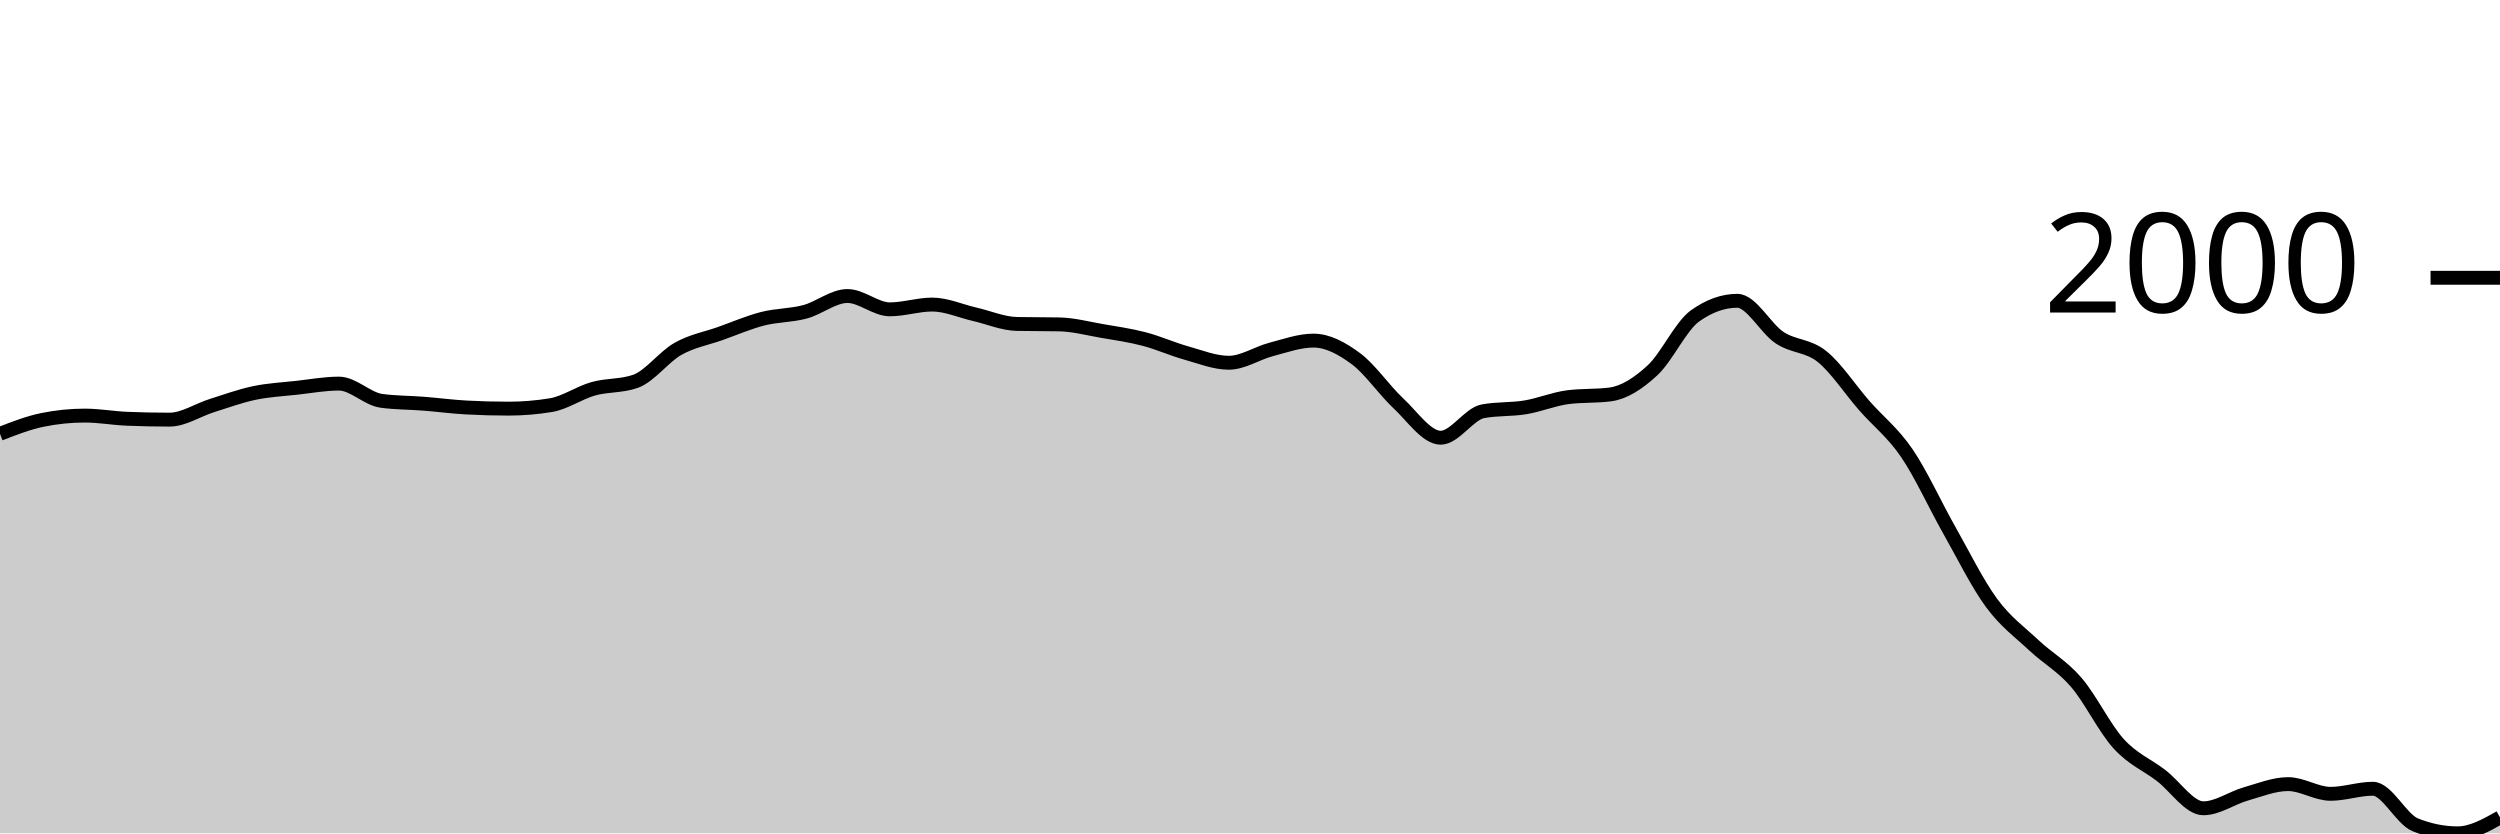
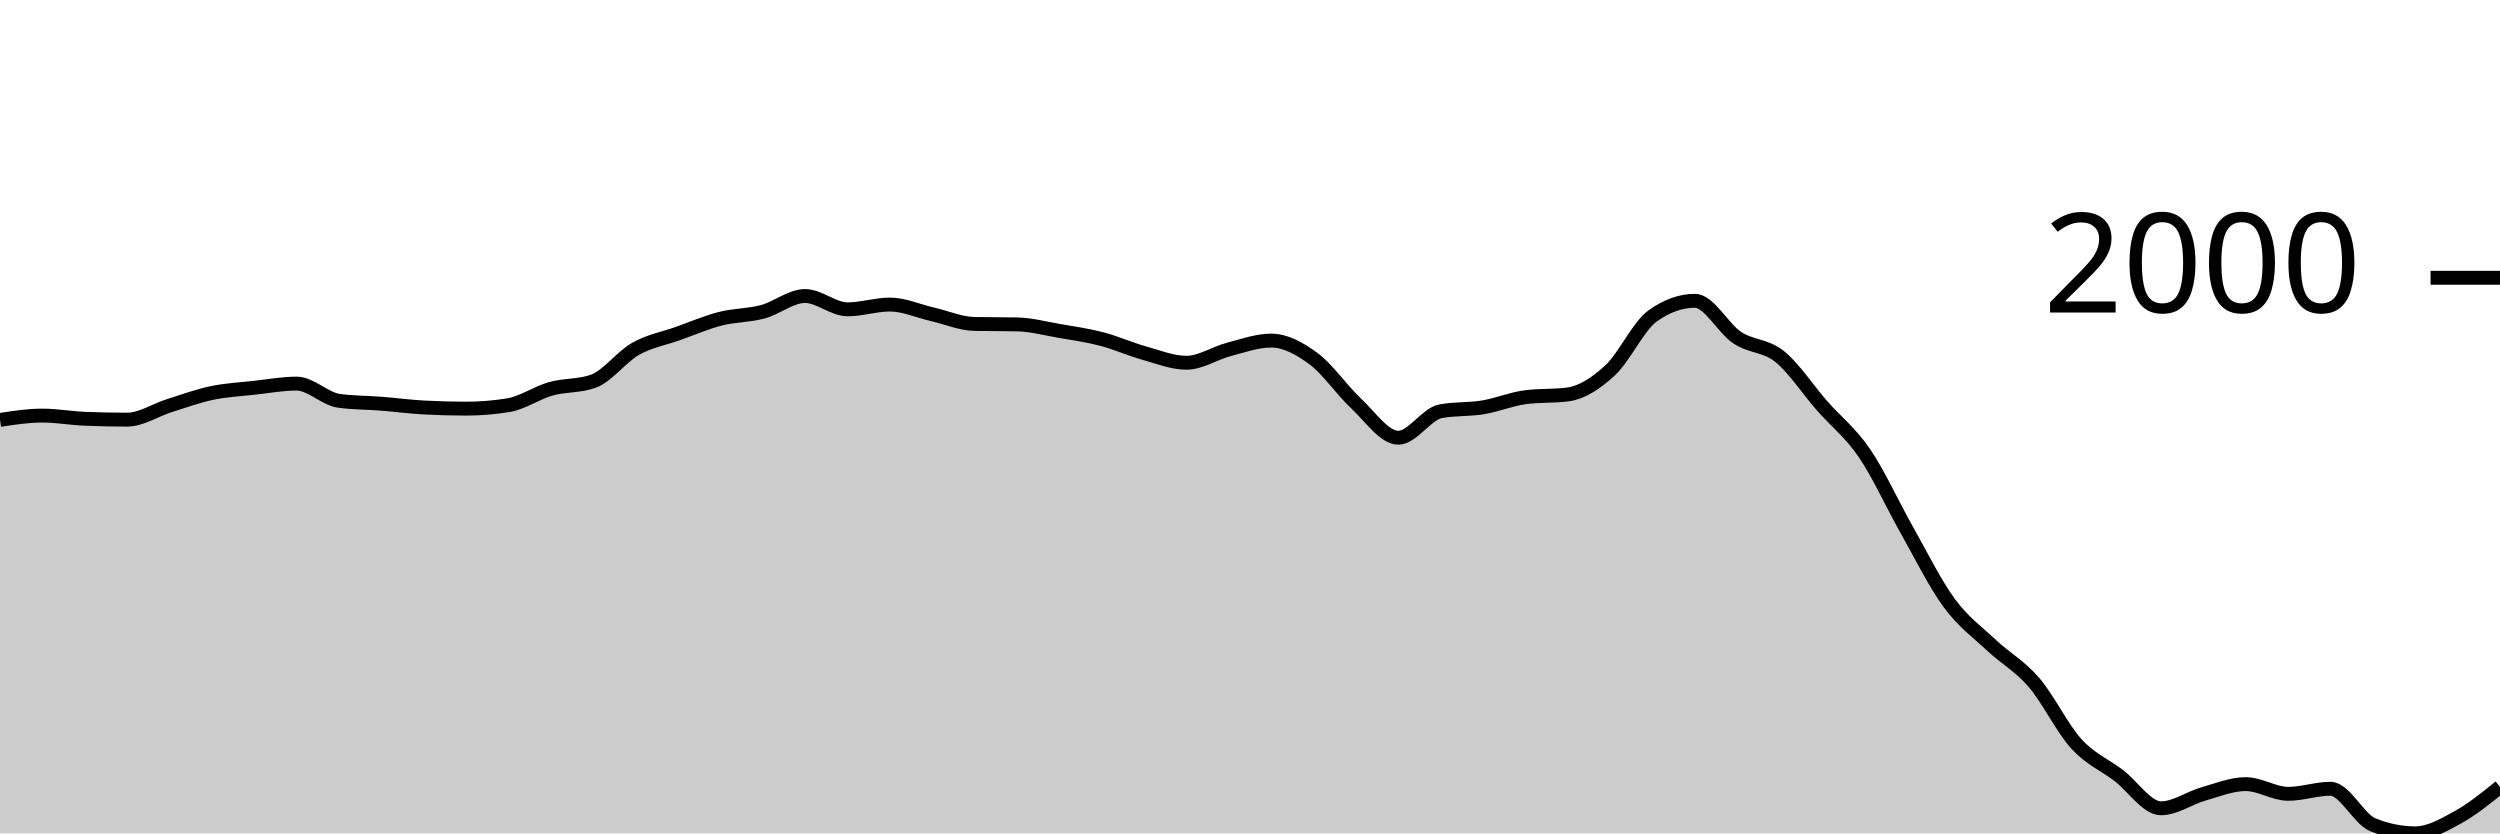
<svg xmlns="http://www.w3.org/2000/svg" viewBox="0 0 180 60">
  <g transform="translate(0,20)">
-     <path class="area" fill="rgba(0, 0, 0, 0.2)" d="M0,11.235C1.017,10.839,2.034,10.443,3.051,10.234C4.068,10.026,5.085,9.922,6.102,9.922C7.119,9.922,8.136,10.109,9.153,10.151C10.169,10.193,11.186,10.214,12.203,10.214C13.22,10.214,14.237,9.522,15.254,9.203C16.271,8.883,17.288,8.51,18.305,8.296C19.322,8.082,20.339,8.034,21.356,7.921C22.373,7.808,23.39,7.619,24.407,7.619C25.424,7.619,26.441,8.72,27.458,8.859C28.475,8.998,29.492,8.987,30.508,9.067C31.525,9.147,32.542,9.283,33.559,9.338C34.576,9.394,35.593,9.422,36.61,9.422C37.627,9.422,38.644,9.338,39.661,9.171C40.678,9.005,41.695,8.28,42.712,7.994C43.729,7.707,44.746,7.813,45.763,7.452C46.78,7.09,47.797,5.69,48.814,5.117C49.831,4.544,50.847,4.374,51.864,4.013C52.881,3.651,53.898,3.21,54.915,2.949C55.932,2.689,56.949,2.722,57.966,2.449C58.983,2.176,60,1.313,61.017,1.313C62.034,1.313,63.051,2.272,64.068,2.272C65.085,2.272,66.102,1.928,67.119,1.928C68.136,1.928,69.153,2.394,70.169,2.626C71.186,2.859,72.203,3.304,73.22,3.325C74.237,3.345,75.254,3.335,76.271,3.356C77.288,3.377,78.305,3.649,79.322,3.825C80.339,4,81.356,4.143,82.373,4.409C83.39,4.674,84.407,5.135,85.424,5.419C86.441,5.704,87.458,6.118,88.475,6.118C89.492,6.118,90.508,5.425,91.525,5.159C92.542,4.893,93.559,4.523,94.576,4.523C95.593,4.523,96.61,5.074,97.627,5.826C98.644,6.578,99.661,8.088,100.678,9.036C101.695,9.984,102.712,11.516,103.729,11.516C104.746,11.516,105.763,9.797,106.78,9.609C107.797,9.422,108.814,9.496,109.831,9.328C110.847,9.159,111.864,8.73,112.881,8.598C113.898,8.466,114.915,8.532,115.932,8.4C116.949,8.268,117.966,7.601,118.983,6.66C120,5.718,121.017,3.481,122.034,2.751C123.051,2.022,124.068,1.657,125.085,1.657C126.102,1.657,127.119,3.646,128.136,4.315C129.153,4.983,130.169,4.853,131.186,5.67C132.203,6.486,133.22,8.055,134.237,9.213C135.254,10.372,136.271,11.131,137.288,12.621C138.305,14.112,139.322,16.357,140.339,18.155C141.356,19.953,142.373,22.024,143.39,23.408C144.407,24.792,145.424,25.508,146.441,26.462C147.458,27.415,148.475,27.949,149.492,29.13C150.508,30.311,151.525,32.432,152.542,33.549C153.559,34.666,154.576,35.056,155.593,35.831C156.61,36.606,157.627,38.197,158.644,38.197C159.661,38.197,160.678,37.455,161.695,37.165C162.712,36.875,163.729,36.456,164.746,36.456C165.763,36.456,166.78,37.155,167.797,37.155C168.814,37.155,169.831,36.79,170.847,36.79C171.864,36.79,172.881,38.975,173.898,39.385C174.915,39.795,175.932,40,176.949,40C177.966,40,178.983,39.427,180,38.854L180,40C178.983,40,177.966,40,176.949,40C175.932,40,174.915,40,173.898,40C172.881,40,171.864,40,170.847,40C169.831,40,168.814,40,167.797,40C166.78,40,165.763,40,164.746,40C163.729,40,162.712,40,161.695,40C160.678,40,159.661,40,158.644,40C157.627,40,156.61,40,155.593,40C154.576,40,153.559,40,152.542,40C151.525,40,150.508,40,149.492,40C148.475,40,147.458,40,146.441,40C145.424,40,144.407,40,143.39,40C142.373,40,141.356,40,140.339,40C139.322,40,138.305,40,137.288,40C136.271,40,135.254,40,134.237,40C133.22,40,132.203,40,131.186,40C130.169,40,129.153,40,128.136,40C127.119,40,126.102,40,125.085,40C124.068,40,123.051,40,122.034,40C121.017,40,120,40,118.983,40C117.966,40,116.949,40,115.932,40C114.915,40,113.898,40,112.881,40C111.864,40,110.847,40,109.831,40C108.814,40,107.797,40,106.78,40C105.763,40,104.746,40,103.729,40C102.712,40,101.695,40,100.678,40C99.661,40,98.644,40,97.627,40C96.61,40,95.593,40,94.576,40C93.559,40,92.542,40,91.525,40C90.508,40,89.492,40,88.475,40C87.458,40,86.441,40,85.424,40C84.407,40,83.39,40,82.373,40C81.356,40,80.339,40,79.322,40C78.305,40,77.288,40,76.271,40C75.254,40,74.237,40,73.22,40C72.203,40,71.186,40,70.169,40C69.153,40,68.136,40,67.119,40C66.102,40,65.085,40,64.068,40C63.051,40,62.034,40,61.017,40C60,40,58.983,40,57.966,40C56.949,40,55.932,40,54.915,40C53.898,40,52.881,40,51.864,40C50.847,40,49.831,40,48.814,40C47.797,40,46.78,40,45.763,40C44.746,40,43.729,40,42.712,40C41.695,40,40.678,40,39.661,40C38.644,40,37.627,40,36.61,40C35.593,40,34.576,40,33.559,40C32.542,40,31.525,40,30.508,40C29.492,40,28.475,40,27.458,40C26.441,40,25.424,40,24.407,40C23.39,40,22.373,40,21.356,40C20.339,40,19.322,40,18.305,40C17.288,40,16.271,40,15.254,40C14.237,40,13.22,40,12.203,40C11.186,40,10.169,40,9.153,40C8.136,40,7.119,40,6.102,40C5.085,40,4.068,40,3.051,40C2.034,40,1.017,40,0,40Z" />
-     <path class="line" stroke="black" fill="none" d="M0,11.235C1.017,10.839,2.034,10.443,3.051,10.234C4.068,10.026,5.085,9.922,6.102,9.922C7.119,9.922,8.136,10.109,9.153,10.151C10.169,10.193,11.186,10.214,12.203,10.214C13.22,10.214,14.237,9.522,15.254,9.203C16.271,8.883,17.288,8.51,18.305,8.296C19.322,8.082,20.339,8.034,21.356,7.921C22.373,7.808,23.39,7.619,24.407,7.619C25.424,7.619,26.441,8.72,27.458,8.859C28.475,8.998,29.492,8.987,30.508,9.067C31.525,9.147,32.542,9.283,33.559,9.338C34.576,9.394,35.593,9.422,36.61,9.422C37.627,9.422,38.644,9.338,39.661,9.171C40.678,9.005,41.695,8.28,42.712,7.994C43.729,7.707,44.746,7.813,45.763,7.452C46.78,7.09,47.797,5.69,48.814,5.117C49.831,4.544,50.847,4.374,51.864,4.013C52.881,3.651,53.898,3.21,54.915,2.949C55.932,2.689,56.949,2.722,57.966,2.449C58.983,2.176,60,1.313,61.017,1.313C62.034,1.313,63.051,2.272,64.068,2.272C65.085,2.272,66.102,1.928,67.119,1.928C68.136,1.928,69.153,2.394,70.169,2.626C71.186,2.859,72.203,3.304,73.22,3.325C74.237,3.345,75.254,3.335,76.271,3.356C77.288,3.377,78.305,3.649,79.322,3.825C80.339,4,81.356,4.143,82.373,4.409C83.39,4.674,84.407,5.135,85.424,5.419C86.441,5.704,87.458,6.118,88.475,6.118C89.492,6.118,90.508,5.425,91.525,5.159C92.542,4.893,93.559,4.523,94.576,4.523C95.593,4.523,96.61,5.074,97.627,5.826C98.644,6.578,99.661,8.088,100.678,9.036C101.695,9.984,102.712,11.516,103.729,11.516C104.746,11.516,105.763,9.797,106.78,9.609C107.797,9.422,108.814,9.496,109.831,9.328C110.847,9.159,111.864,8.73,112.881,8.598C113.898,8.466,114.915,8.532,115.932,8.4C116.949,8.268,117.966,7.601,118.983,6.66C120,5.718,121.017,3.481,122.034,2.751C123.051,2.022,124.068,1.657,125.085,1.657C126.102,1.657,127.119,3.646,128.136,4.315C129.153,4.983,130.169,4.853,131.186,5.67C132.203,6.486,133.22,8.055,134.237,9.213C135.254,10.372,136.271,11.131,137.288,12.621C138.305,14.112,139.322,16.357,140.339,18.155C141.356,19.953,142.373,22.024,143.39,23.408C144.407,24.792,145.424,25.508,146.441,26.462C147.458,27.415,148.475,27.949,149.492,29.13C150.508,30.311,151.525,32.432,152.542,33.549C153.559,34.666,154.576,35.056,155.593,35.831C156.61,36.606,157.627,38.197,158.644,38.197C159.661,38.197,160.678,37.455,161.695,37.165C162.712,36.875,163.729,36.456,164.746,36.456C165.763,36.456,166.78,37.155,167.797,37.155C168.814,37.155,169.831,36.79,170.847,36.79C171.864,36.79,172.881,38.975,173.898,39.385C174.915,39.795,175.932,40,176.949,40C177.966,40,178.983,39.427,180,38.854" />
+     <path class="area" fill="rgba(0, 0, 0, 0.2)" d="M0,10.234C1.017,10.078,2.034,9.922,3.051,9.922C4.068,9.922,5.085,10.109,6.102,10.151C7.119,10.193,8.136,10.214,9.153,10.214C10.169,10.214,11.186,9.522,12.203,9.203C13.22,8.883,14.237,8.51,15.254,8.296C16.271,8.082,17.288,8.034,18.305,7.921C19.322,7.808,20.339,7.619,21.356,7.619C22.373,7.619,23.39,8.72,24.407,8.859C25.424,8.998,26.441,8.987,27.458,9.067C28.475,9.147,29.492,9.283,30.508,9.338C31.525,9.394,32.542,9.422,33.559,9.422C34.576,9.422,35.593,9.338,36.61,9.171C37.627,9.005,38.644,8.28,39.661,7.994C40.678,7.707,41.695,7.813,42.712,7.452C43.729,7.09,44.746,5.69,45.763,5.117C46.78,4.544,47.797,4.374,48.814,4.013C49.831,3.651,50.847,3.21,51.864,2.949C52.881,2.689,53.898,2.722,54.915,2.449C55.932,2.176,56.949,1.313,57.966,1.313C58.983,1.313,60,2.272,61.017,2.272C62.034,2.272,63.051,1.928,64.068,1.928C65.085,1.928,66.102,2.394,67.119,2.626C68.136,2.859,69.153,3.304,70.169,3.325C71.186,3.345,72.203,3.335,73.22,3.356C74.237,3.377,75.254,3.649,76.271,3.825C77.288,4,78.305,4.143,79.322,4.409C80.339,4.674,81.356,5.135,82.373,5.419C83.39,5.704,84.407,6.118,85.424,6.118C86.441,6.118,87.458,5.425,88.475,5.159C89.492,4.893,90.508,4.523,91.525,4.523C92.542,4.523,93.559,5.074,94.576,5.826C95.593,6.578,96.61,8.088,97.627,9.036C98.644,9.984,99.661,11.516,100.678,11.516C101.695,11.516,102.712,9.797,103.729,9.609C104.746,9.422,105.763,9.496,106.78,9.328C107.797,9.159,108.814,8.73,109.831,8.598C110.847,8.466,111.864,8.532,112.881,8.4C113.898,8.268,114.915,7.601,115.932,6.66C116.949,5.718,117.966,3.481,118.983,2.751C120,2.022,121.017,1.657,122.034,1.657C123.051,1.657,124.068,3.646,125.085,4.315C126.102,4.983,127.119,4.853,128.136,5.67C129.153,6.486,130.169,8.055,131.186,9.213C132.203,10.372,133.22,11.131,134.237,12.621C135.254,14.112,136.271,16.357,137.288,18.155C138.305,19.953,139.322,22.024,140.339,23.408C141.356,24.792,142.373,25.508,143.39,26.462C144.407,27.415,145.424,27.949,146.441,29.13C147.458,30.311,148.475,32.432,149.492,33.549C150.508,34.666,151.525,35.056,152.542,35.831C153.559,36.606,154.576,38.197,155.593,38.197C156.61,38.197,157.627,37.455,158.644,37.165C159.661,36.875,160.678,36.456,161.695,36.456C162.712,36.456,163.729,37.155,164.746,37.155C165.763,37.155,166.78,36.79,167.797,36.79C168.814,36.79,169.831,38.975,170.847,39.385C171.864,39.795,172.881,40,173.898,40C174.915,40,175.932,39.411,176.949,38.854C177.966,38.296,178.983,37.475,180,36.655L180,40C178.983,40,177.966,40,176.949,40C175.932,40,174.915,40,173.898,40C172.881,40,171.864,40,170.847,40C169.831,40,168.814,40,167.797,40C166.78,40,165.763,40,164.746,40C163.729,40,162.712,40,161.695,40C160.678,40,159.661,40,158.644,40C157.627,40,156.61,40,155.593,40C154.576,40,153.559,40,152.542,40C151.525,40,150.508,40,149.492,40C148.475,40,147.458,40,146.441,40C145.424,40,144.407,40,143.39,40C142.373,40,141.356,40,140.339,40C139.322,40,138.305,40,137.288,40C136.271,40,135.254,40,134.237,40C133.22,40,132.203,40,131.186,40C130.169,40,129.153,40,128.136,40C127.119,40,126.102,40,125.085,40C124.068,40,123.051,40,122.034,40C121.017,40,120,40,118.983,40C117.966,40,116.949,40,115.932,40C114.915,40,113.898,40,112.881,40C111.864,40,110.847,40,109.831,40C108.814,40,107.797,40,106.78,40C105.763,40,104.746,40,103.729,40C102.712,40,101.695,40,100.678,40C99.661,40,98.644,40,97.627,40C96.61,40,95.593,40,94.576,40C93.559,40,92.542,40,91.525,40C90.508,40,89.492,40,88.475,40C87.458,40,86.441,40,85.424,40C84.407,40,83.39,40,82.373,40C81.356,40,80.339,40,79.322,40C78.305,40,77.288,40,76.271,40C75.254,40,74.237,40,73.22,40C72.203,40,71.186,40,70.169,40C69.153,40,68.136,40,67.119,40C66.102,40,65.085,40,64.068,40C63.051,40,62.034,40,61.017,40C60,40,58.983,40,57.966,40C56.949,40,55.932,40,54.915,40C53.898,40,52.881,40,51.864,40C50.847,40,49.831,40,48.814,40C47.797,40,46.78,40,45.763,40C44.746,40,43.729,40,42.712,40C41.695,40,40.678,40,39.661,40C38.644,40,37.627,40,36.61,40C35.593,40,34.576,40,33.559,40C32.542,40,31.525,40,30.508,40C29.492,40,28.475,40,27.458,40C26.441,40,25.424,40,24.407,40C23.39,40,22.373,40,21.356,40C20.339,40,19.322,40,18.305,40C17.288,40,16.271,40,15.254,40C14.237,40,13.22,40,12.203,40C11.186,40,10.169,40,9.153,40C8.136,40,7.119,40,6.102,40C5.085,40,4.068,40,3.051,40C2.034,40,1.017,40,0,40Z" />
+     <path class="line" stroke="black" fill="none" d="M0,10.234C1.017,10.078,2.034,9.922,3.051,9.922C4.068,9.922,5.085,10.109,6.102,10.151C7.119,10.193,8.136,10.214,9.153,10.214C10.169,10.214,11.186,9.522,12.203,9.203C13.22,8.883,14.237,8.51,15.254,8.296C16.271,8.082,17.288,8.034,18.305,7.921C19.322,7.808,20.339,7.619,21.356,7.619C22.373,7.619,23.39,8.72,24.407,8.859C25.424,8.998,26.441,8.987,27.458,9.067C28.475,9.147,29.492,9.283,30.508,9.338C31.525,9.394,32.542,9.422,33.559,9.422C34.576,9.422,35.593,9.338,36.61,9.171C37.627,9.005,38.644,8.28,39.661,7.994C40.678,7.707,41.695,7.813,42.712,7.452C43.729,7.09,44.746,5.69,45.763,5.117C46.78,4.544,47.797,4.374,48.814,4.013C49.831,3.651,50.847,3.21,51.864,2.949C52.881,2.689,53.898,2.722,54.915,2.449C55.932,2.176,56.949,1.313,57.966,1.313C58.983,1.313,60,2.272,61.017,2.272C62.034,2.272,63.051,1.928,64.068,1.928C65.085,1.928,66.102,2.394,67.119,2.626C68.136,2.859,69.153,3.304,70.169,3.325C71.186,3.345,72.203,3.335,73.22,3.356C74.237,3.377,75.254,3.649,76.271,3.825C77.288,4,78.305,4.143,79.322,4.409C80.339,4.674,81.356,5.135,82.373,5.419C83.39,5.704,84.407,6.118,85.424,6.118C86.441,6.118,87.458,5.425,88.475,5.159C89.492,4.893,90.508,4.523,91.525,4.523C92.542,4.523,93.559,5.074,94.576,5.826C95.593,6.578,96.61,8.088,97.627,9.036C98.644,9.984,99.661,11.516,100.678,11.516C101.695,11.516,102.712,9.797,103.729,9.609C104.746,9.422,105.763,9.496,106.78,9.328C107.797,9.159,108.814,8.73,109.831,8.598C110.847,8.466,111.864,8.532,112.881,8.4C113.898,8.268,114.915,7.601,115.932,6.66C116.949,5.718,117.966,3.481,118.983,2.751C120,2.022,121.017,1.657,122.034,1.657C123.051,1.657,124.068,3.646,125.085,4.315C126.102,4.983,127.119,4.853,128.136,5.67C129.153,6.486,130.169,8.055,131.186,9.213C132.203,10.372,133.22,11.131,134.237,12.621C135.254,14.112,136.271,16.357,137.288,18.155C138.305,19.953,139.322,22.024,140.339,23.408C141.356,24.792,142.373,25.508,143.39,26.462C144.407,27.415,145.424,27.949,146.441,29.13C147.458,30.311,148.475,32.432,149.492,33.549C150.508,34.666,151.525,35.056,152.542,35.831C153.559,36.606,154.576,38.197,155.593,38.197C156.61,38.197,157.627,37.455,158.644,37.165C159.661,36.875,160.678,36.456,161.695,36.456C162.712,36.456,163.729,37.155,164.746,37.155C165.763,37.155,166.78,36.79,167.797,36.79C168.814,36.79,169.831,38.975,170.847,39.385C171.864,39.795,172.881,40,173.898,40C174.915,40,175.932,39.411,176.949,38.854C177.966,38.296,178.983,37.475,180,36.655" />
    <path class="axis-ceiling" stroke-width="1" stroke="black" fill="none" d="M175,0L180,0" />
    <text class="axis-ceiling-label" font-family="sans-serif" text-anchor="end" font-size="10px" x="170" y="2.5">2000</text>
  </g>
</svg>
